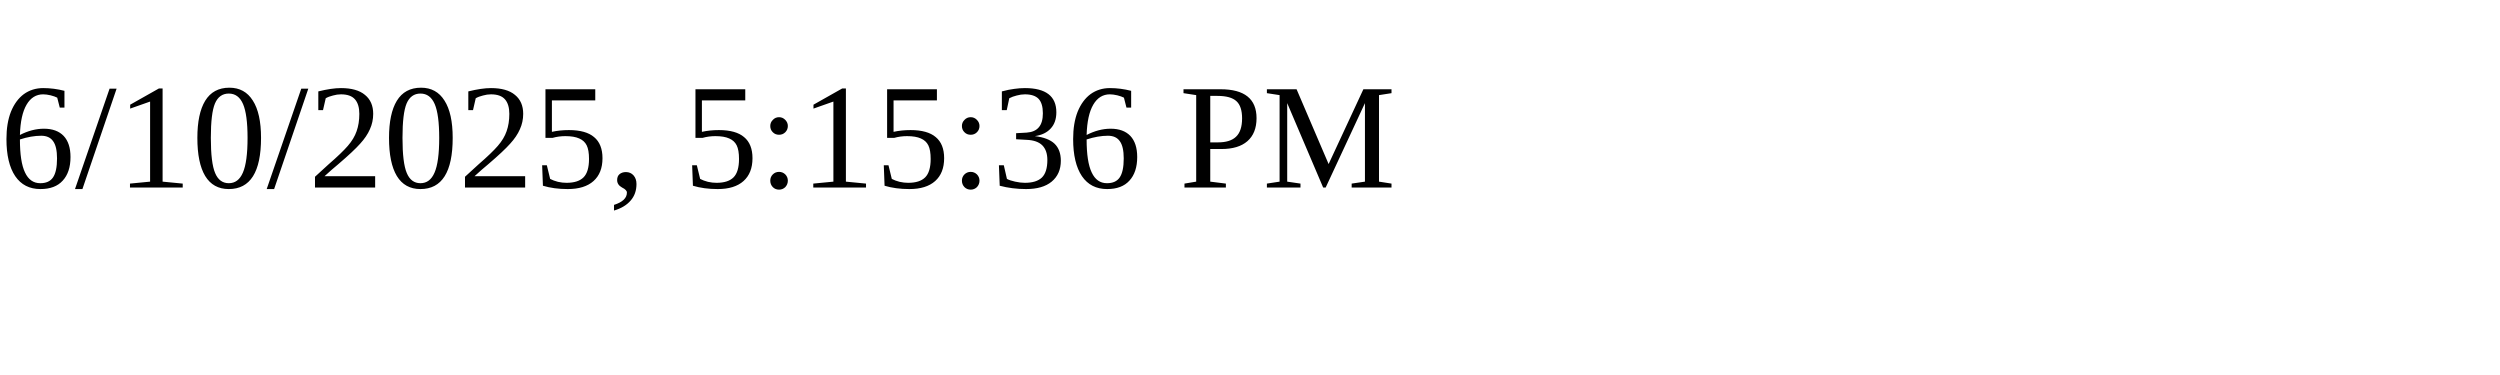
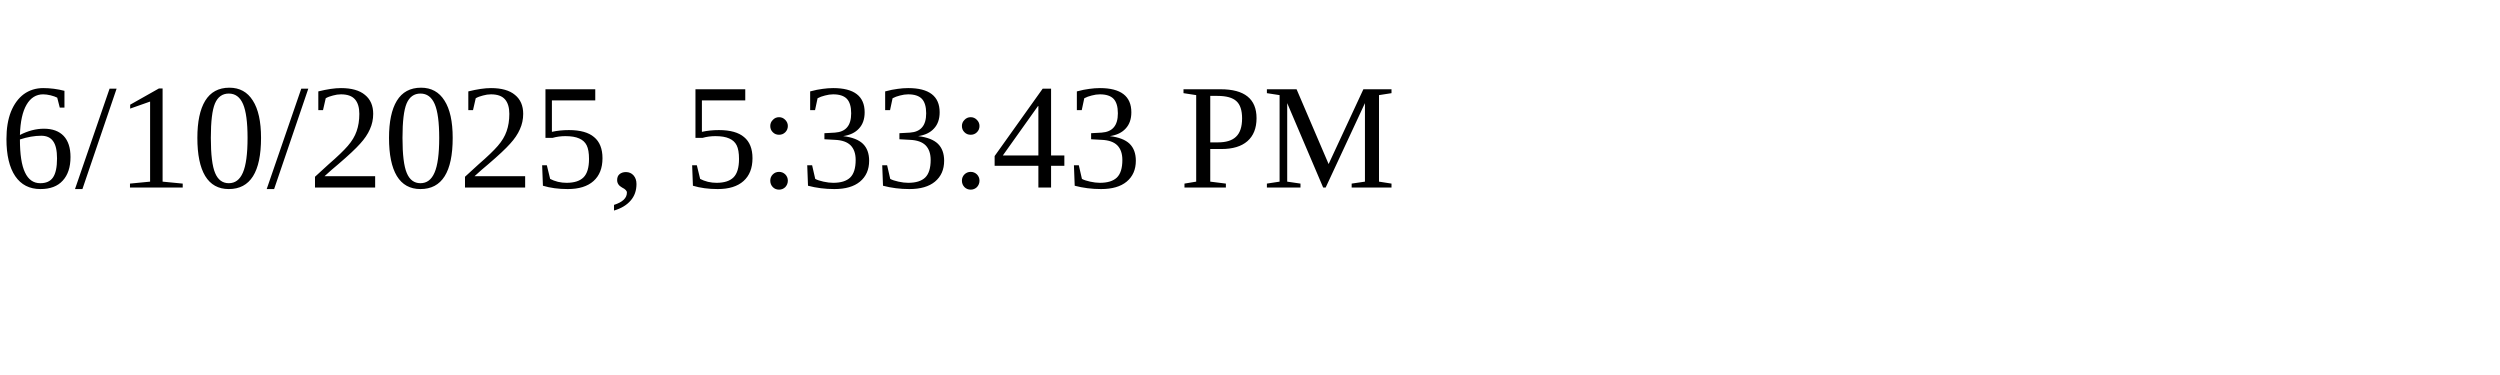
<svg xmlns="http://www.w3.org/2000/svg" height="30" width="200">
-   <text x="0" y="15">6/10/2025, 5:15:36 PM</text>
+   <text x="0" y="15">6/10/2025, 5:33:43 PM</text>
</svg>
